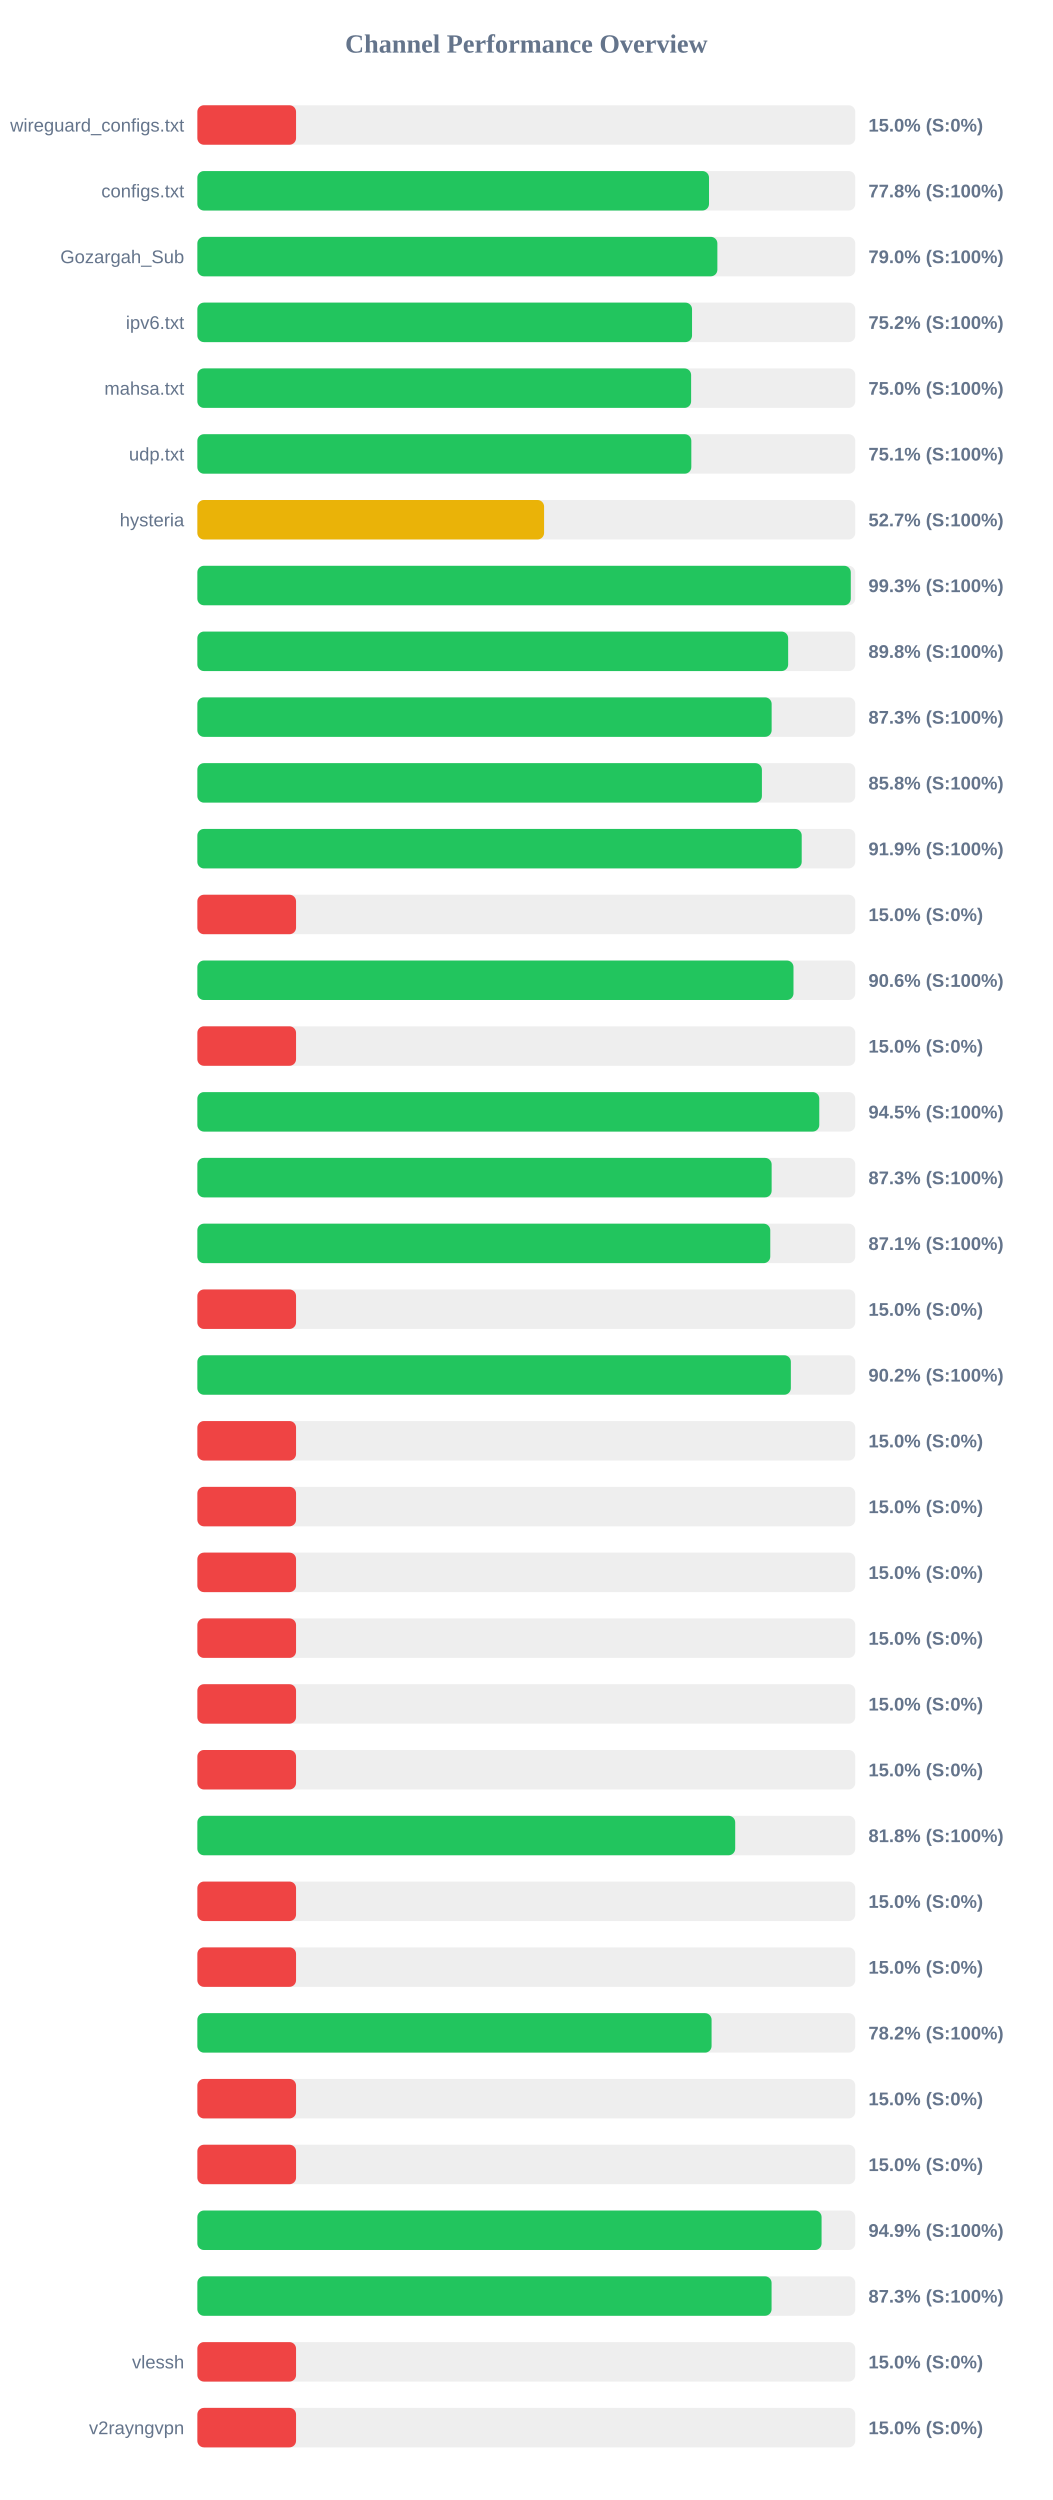
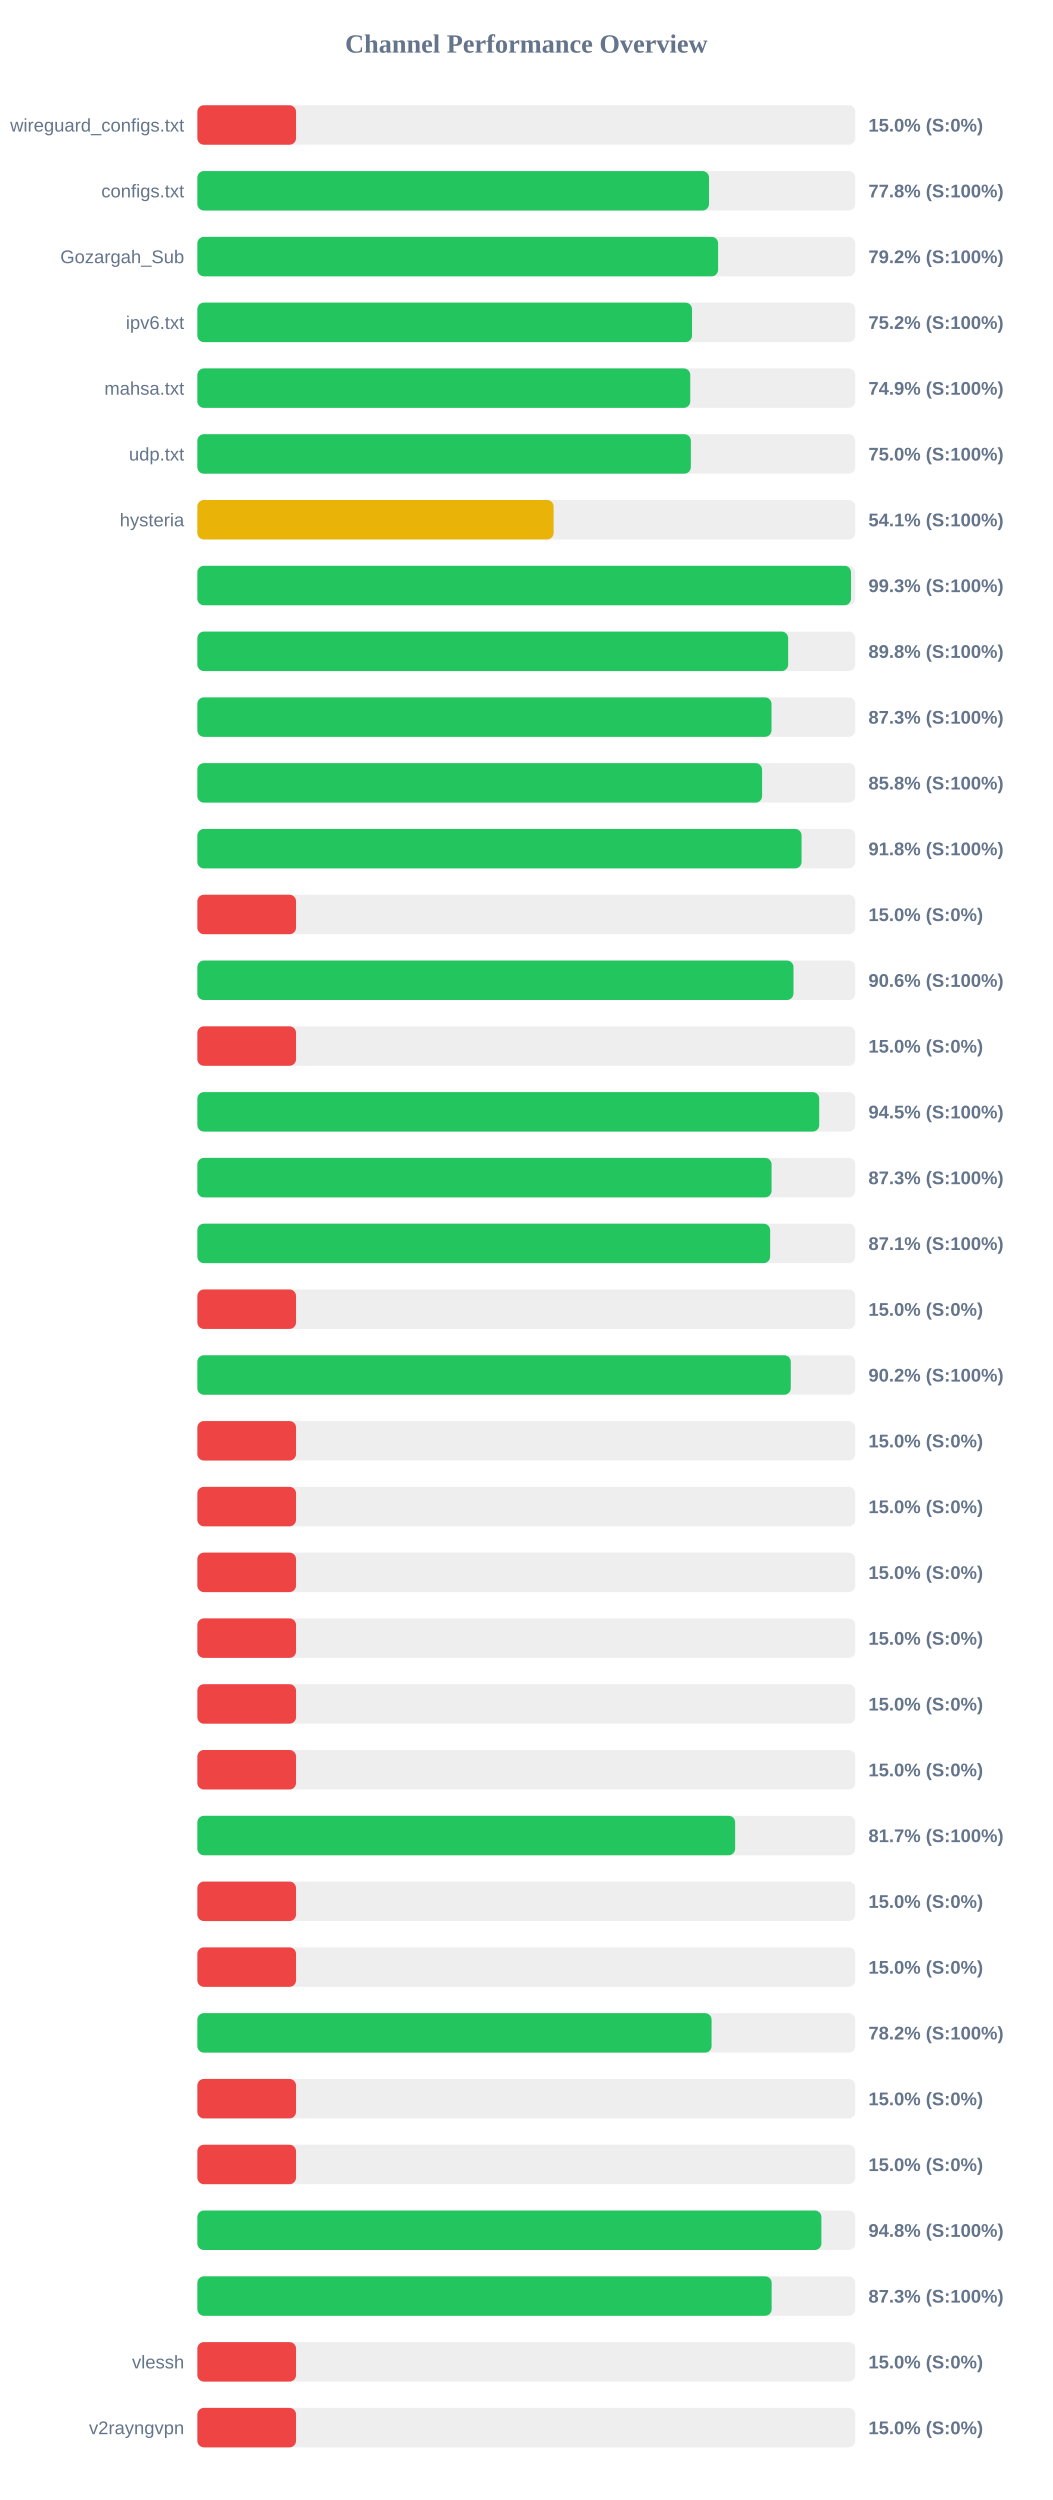
<svg xmlns="http://www.w3.org/2000/svg" width="800" height="1900" version="1.1">
  <style>
        .row { font: 14px Arial; fill: #64748b; }
        .score { font: bold 14px Arial; fill: #64748b; }
    </style>
  <text x="400" y="40" text-anchor="middle" font-size="20px" font-weight="bold" fill="#64748b">Channel Performance Overview</text>
  <rect x="150" y="80" width="500" height="30" fill="#eee" rx="5" />
  <rect x="150" y="80" width="75.0" height="30" fill="#ef4444" rx="5" />
  <text x="140" y="100" text-anchor="end" class="row">wireguard_configs.txt</text>
  <text x="660" y="100" text-anchor="start" class="score">15.0% (S:0%)</text>
  <rect x="150" y="130" width="500" height="30" fill="#eee" rx="5" />
  <rect x="150" y="130" width="388.85" height="30" fill="#22c55e" rx="5" />
  <text x="140" y="150" text-anchor="end" class="row">configs.txt</text>
  <text x="660" y="150" text-anchor="start" class="score">77.8% (S:100%)</text>
  <rect x="150" y="180" width="500" height="30" fill="#eee" rx="5" />
-   <rect x="150" y="180" width="395.2" height="30" fill="#22c55e" rx="5" />
+   <rect x="150" y="180" width="395.75" height="30" fill="#22c55e" rx="5" />
  <text x="140" y="200" text-anchor="end" class="row">Gozargah_Sub</text>
-   <text x="660" y="200" text-anchor="start" class="score">79.0% (S:100%)</text>
+   <text x="660" y="200" text-anchor="start" class="score">79.2% (S:100%)</text>
  <rect x="150" y="230" width="500" height="30" fill="#eee" rx="5" />
  <rect x="150" y="230" width="375.95" height="30" fill="#22c55e" rx="5" />
  <text x="140" y="250" text-anchor="end" class="row">ipv6.txt</text>
  <text x="660" y="250" text-anchor="start" class="score">75.2% (S:100%)</text>
  <rect x="150" y="280" width="500" height="30" fill="#eee" rx="5" />
-   <rect x="150" y="280" width="375.25" height="30" fill="#22c55e" rx="5" />
+   <rect x="150" y="280" width="374.6" height="30" fill="#22c55e" rx="5" />
  <text x="140" y="300" text-anchor="end" class="row">mahsa.txt</text>
-   <text x="660" y="300" text-anchor="start" class="score">75.0% (S:100%)</text>
+   <text x="660" y="300" text-anchor="start" class="score">74.9% (S:100%)</text>
  <rect x="150" y="330" width="500" height="30" fill="#eee" rx="5" />
-   <rect x="150" y="330" width="375.4" height="30" fill="#22c55e" rx="5" />
+   <rect x="150" y="330" width="375.05" height="30" fill="#22c55e" rx="5" />
  <text x="140" y="350" text-anchor="end" class="row">udp.txt</text>
-   <text x="660" y="350" text-anchor="start" class="score">75.1% (S:100%)</text>
+   <text x="660" y="350" text-anchor="start" class="score">75.0% (S:100%)</text>
  <rect x="150" y="380" width="500" height="30" fill="#eee" rx="5" />
-   <rect x="150" y="380" width="263.5" height="30" fill="#eab308" rx="5" />
+   <rect x="150" y="380" width="270.75" height="30" fill="#eab308" rx="5" />
  <text x="140" y="400" text-anchor="end" class="row">hysteria</text>
-   <text x="660" y="400" text-anchor="start" class="score">52.7% (S:100%)</text>
+   <text x="660" y="400" text-anchor="start" class="score">54.1% (S:100%)</text>
  <rect x="150" y="430" width="500" height="30" fill="#eee" rx="5" />
-   <rect x="150" y="430" width="496.6" height="30" fill="#22c55e" rx="5" />
+   <rect x="150" y="430" width="496.75" height="30" fill="#22c55e" rx="5" />
  <text x="140" y="450" text-anchor="end" class="row" />
  <text x="660" y="450" text-anchor="start" class="score">99.3% (S:100%)</text>
  <rect x="150" y="480" width="500" height="30" fill="#eee" rx="5" />
  <rect x="150" y="480" width="449.0" height="30" fill="#22c55e" rx="5" />
  <text x="140" y="500" text-anchor="end" class="row" />
  <text x="660" y="500" text-anchor="start" class="score">89.8% (S:100%)</text>
  <rect x="150" y="530" width="500" height="30" fill="#eee" rx="5" />
-   <rect x="150" y="530" width="436.45" height="30" fill="#22c55e" rx="5" />
+   <rect x="150" y="530" width="436.35" height="30" fill="#22c55e" rx="5" />
  <text x="140" y="550" text-anchor="end" class="row" />
  <text x="660" y="550" text-anchor="start" class="score">87.3% (S:100%)</text>
  <rect x="150" y="580" width="500" height="30" fill="#eee" rx="5" />
-   <rect x="150" y="580" width="429.05" height="30" fill="#22c55e" rx="5" />
+   <rect x="150" y="580" width="429.2" height="30" fill="#22c55e" rx="5" />
  <text x="140" y="600" text-anchor="end" class="row" />
  <text x="660" y="600" text-anchor="start" class="score">85.8% (S:100%)</text>
  <rect x="150" y="630" width="500" height="30" fill="#eee" rx="5" />
-   <rect x="150" y="630" width="459.3" height="30" fill="#22c55e" rx="5" />
+   <rect x="150" y="630" width="459.2" height="30" fill="#22c55e" rx="5" />
  <text x="140" y="650" text-anchor="end" class="row" />
-   <text x="660" y="650" text-anchor="start" class="score">91.9% (S:100%)</text>
+   <text x="660" y="650" text-anchor="start" class="score">91.8% (S:100%)</text>
  <rect x="150" y="680" width="500" height="30" fill="#eee" rx="5" />
  <rect x="150" y="680" width="75.0" height="30" fill="#ef4444" rx="5" />
  <text x="140" y="700" text-anchor="end" class="row" />
  <text x="660" y="700" text-anchor="start" class="score">15.0% (S:0%)</text>
  <rect x="150" y="730" width="500" height="30" fill="#eee" rx="5" />
  <rect x="150" y="730" width="453.05" height="30" fill="#22c55e" rx="5" />
  <text x="140" y="750" text-anchor="end" class="row" />
  <text x="660" y="750" text-anchor="start" class="score">90.6% (S:100%)</text>
  <rect x="150" y="780" width="500" height="30" fill="#eee" rx="5" />
  <rect x="150" y="780" width="75.0" height="30" fill="#ef4444" rx="5" />
  <text x="140" y="800" text-anchor="end" class="row" />
  <text x="660" y="800" text-anchor="start" class="score">15.0% (S:0%)</text>
  <rect x="150" y="830" width="500" height="30" fill="#eee" rx="5" />
-   <rect x="150" y="830" width="472.65" height="30" fill="#22c55e" rx="5" />
+   <rect x="150" y="830" width="472.6" height="30" fill="#22c55e" rx="5" />
  <text x="140" y="850" text-anchor="end" class="row" />
  <text x="660" y="850" text-anchor="start" class="score">94.5% (S:100%)</text>
  <rect x="150" y="880" width="500" height="30" fill="#eee" rx="5" />
-   <rect x="150" y="880" width="436.45" height="30" fill="#22c55e" rx="5" />
+   <rect x="150" y="880" width="436.4" height="30" fill="#22c55e" rx="5" />
  <text x="140" y="900" text-anchor="end" class="row" />
  <text x="660" y="900" text-anchor="start" class="score">87.3% (S:100%)</text>
  <rect x="150" y="930" width="500" height="30" fill="#eee" rx="5" />
-   <rect x="150" y="930" width="435.4" height="30" fill="#22c55e" rx="5" />
+   <rect x="150" y="930" width="435.3" height="30" fill="#22c55e" rx="5" />
  <text x="140" y="950" text-anchor="end" class="row" />
  <text x="660" y="950" text-anchor="start" class="score">87.1% (S:100%)</text>
  <rect x="150" y="980" width="500" height="30" fill="#eee" rx="5" />
  <rect x="150" y="980" width="75.0" height="30" fill="#ef4444" rx="5" />
  <text x="140" y="1000" text-anchor="end" class="row" />
  <text x="660" y="1000" text-anchor="start" class="score">15.0% (S:0%)</text>
  <rect x="150" y="1030" width="500" height="30" fill="#eee" rx="5" />
-   <rect x="150" y="1030" width="451.05" height="30" fill="#22c55e" rx="5" />
+   <rect x="150" y="1030" width="451.0" height="30" fill="#22c55e" rx="5" />
  <text x="140" y="1050" text-anchor="end" class="row" />
  <text x="660" y="1050" text-anchor="start" class="score">90.2% (S:100%)</text>
  <rect x="150" y="1080" width="500" height="30" fill="#eee" rx="5" />
  <rect x="150" y="1080" width="75.0" height="30" fill="#ef4444" rx="5" />
  <text x="140" y="1100" text-anchor="end" class="row" />
  <text x="660" y="1100" text-anchor="start" class="score">15.0% (S:0%)</text>
  <rect x="150" y="1130" width="500" height="30" fill="#eee" rx="5" />
  <rect x="150" y="1130" width="75.0" height="30" fill="#ef4444" rx="5" />
  <text x="140" y="1150" text-anchor="end" class="row" />
  <text x="660" y="1150" text-anchor="start" class="score">15.0% (S:0%)</text>
  <rect x="150" y="1180" width="500" height="30" fill="#eee" rx="5" />
  <rect x="150" y="1180" width="75.0" height="30" fill="#ef4444" rx="5" />
  <text x="140" y="1200" text-anchor="end" class="row" />
  <text x="660" y="1200" text-anchor="start" class="score">15.0% (S:0%)</text>
  <rect x="150" y="1230" width="500" height="30" fill="#eee" rx="5" />
  <rect x="150" y="1230" width="75.0" height="30" fill="#ef4444" rx="5" />
  <text x="140" y="1250" text-anchor="end" class="row" />
  <text x="660" y="1250" text-anchor="start" class="score">15.0% (S:0%)</text>
  <rect x="150" y="1280" width="500" height="30" fill="#eee" rx="5" />
  <rect x="150" y="1280" width="75.0" height="30" fill="#ef4444" rx="5" />
  <text x="140" y="1300" text-anchor="end" class="row" />
  <text x="660" y="1300" text-anchor="start" class="score">15.0% (S:0%)</text>
  <rect x="150" y="1330" width="500" height="30" fill="#eee" rx="5" />
  <rect x="150" y="1330" width="75.0" height="30" fill="#ef4444" rx="5" />
  <text x="140" y="1350" text-anchor="end" class="row" />
  <text x="660" y="1350" text-anchor="start" class="score">15.0% (S:0%)</text>
  <rect x="150" y="1380" width="500" height="30" fill="#eee" rx="5" />
-   <rect x="150" y="1380" width="408.75" height="30" fill="#22c55e" rx="5" />
+   <rect x="150" y="1380" width="408.7" height="30" fill="#22c55e" rx="5" />
  <text x="140" y="1400" text-anchor="end" class="row" />
-   <text x="660" y="1400" text-anchor="start" class="score">81.8% (S:100%)</text>
+   <text x="660" y="1400" text-anchor="start" class="score">81.7% (S:100%)</text>
  <rect x="150" y="1430" width="500" height="30" fill="#eee" rx="5" />
  <rect x="150" y="1430" width="75.0" height="30" fill="#ef4444" rx="5" />
  <text x="140" y="1450" text-anchor="end" class="row" />
  <text x="660" y="1450" text-anchor="start" class="score">15.0% (S:0%)</text>
  <rect x="150" y="1480" width="500" height="30" fill="#eee" rx="5" />
  <rect x="150" y="1480" width="75.0" height="30" fill="#ef4444" rx="5" />
  <text x="140" y="1500" text-anchor="end" class="row" />
  <text x="660" y="1500" text-anchor="start" class="score">15.0% (S:0%)</text>
  <rect x="150" y="1530" width="500" height="30" fill="#eee" rx="5" />
  <rect x="150" y="1530" width="390.8" height="30" fill="#22c55e" rx="5" />
  <text x="140" y="1550" text-anchor="end" class="row" />
  <text x="660" y="1550" text-anchor="start" class="score">78.2% (S:100%)</text>
  <rect x="150" y="1580" width="500" height="30" fill="#eee" rx="5" />
  <rect x="150" y="1580" width="75.0" height="30" fill="#ef4444" rx="5" />
  <text x="140" y="1600" text-anchor="end" class="row" />
  <text x="660" y="1600" text-anchor="start" class="score">15.0% (S:0%)</text>
  <rect x="150" y="1630" width="500" height="30" fill="#eee" rx="5" />
  <rect x="150" y="1630" width="75.0" height="30" fill="#ef4444" rx="5" />
  <text x="140" y="1650" text-anchor="end" class="row" />
  <text x="660" y="1650" text-anchor="start" class="score">15.0% (S:0%)</text>
  <rect x="150" y="1680" width="500" height="30" fill="#eee" rx="5" />
-   <rect x="150" y="1680" width="474.4" height="30" fill="#22c55e" rx="5" />
+   <rect x="150" y="1680" width="474.25" height="30" fill="#22c55e" rx="5" />
  <text x="140" y="1700" text-anchor="end" class="row" />
-   <text x="660" y="1700" text-anchor="start" class="score">94.9% (S:100%)</text>
+   <text x="660" y="1700" text-anchor="start" class="score">94.8% (S:100%)</text>
  <rect x="150" y="1730" width="500" height="30" fill="#eee" rx="5" />
-   <rect x="150" y="1730" width="436.4" height="30" fill="#22c55e" rx="5" />
+   <rect x="150" y="1730" width="436.45" height="30" fill="#22c55e" rx="5" />
  <text x="140" y="1750" text-anchor="end" class="row" />
  <text x="660" y="1750" text-anchor="start" class="score">87.3% (S:100%)</text>
  <rect x="150" y="1780" width="500" height="30" fill="#eee" rx="5" />
  <rect x="150" y="1780" width="75.0" height="30" fill="#ef4444" rx="5" />
  <text x="140" y="1800" text-anchor="end" class="row">vlessh</text>
  <text x="660" y="1800" text-anchor="start" class="score">15.0% (S:0%)</text>
  <rect x="150" y="1830" width="500" height="30" fill="#eee" rx="5" />
  <rect x="150" y="1830" width="75.0" height="30" fill="#ef4444" rx="5" />
  <text x="140" y="1850" text-anchor="end" class="row">v2rayngvpn</text>
  <text x="660" y="1850" text-anchor="start" class="score">15.0% (S:0%)</text>
</svg>
